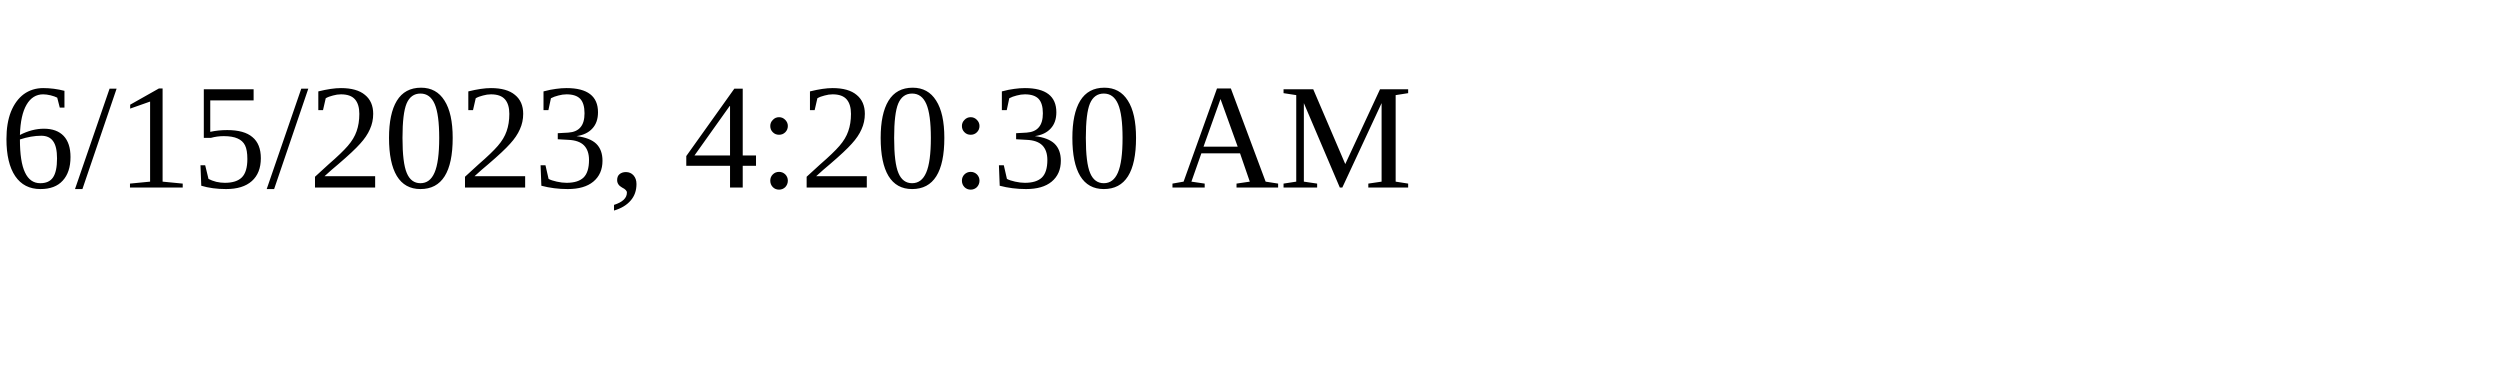
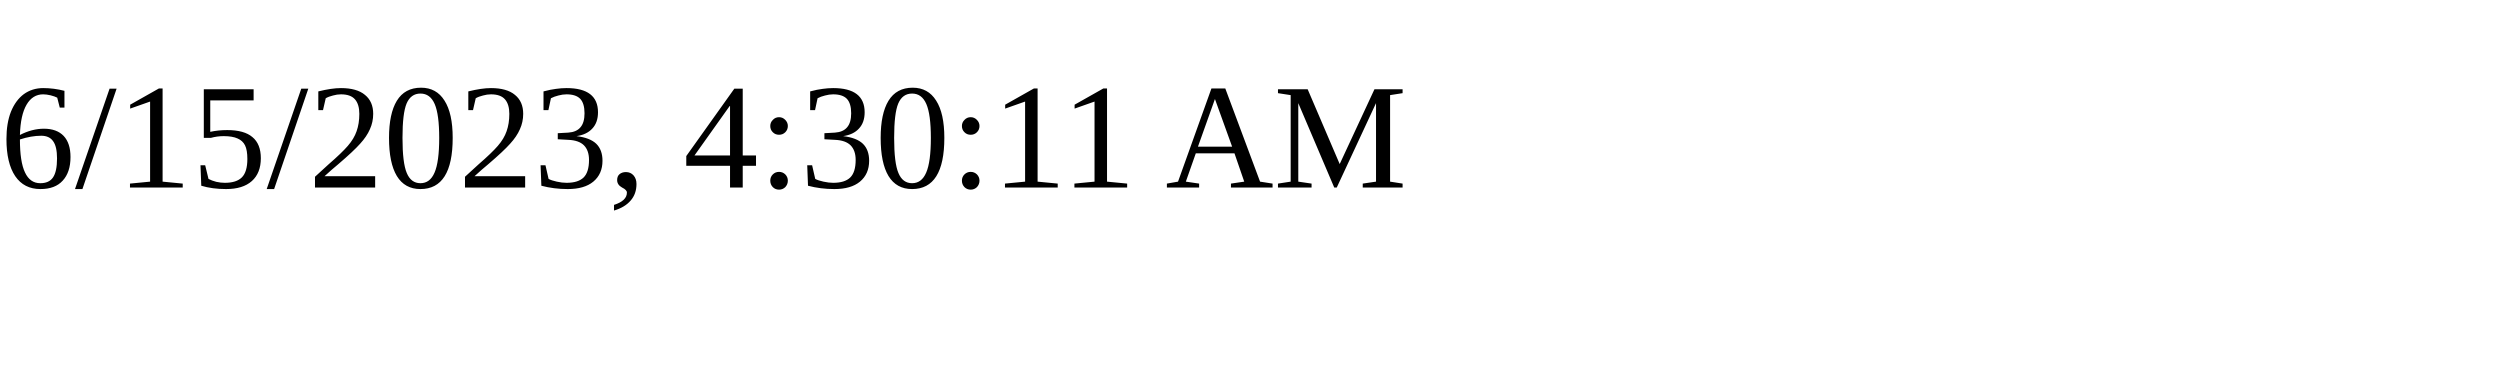
<svg xmlns="http://www.w3.org/2000/svg" height="30" width="200">
-   <text x="0" y="15">6/15/2023, 4:20:30 AM</text>
+   <text x="0" y="15">6/15/2023, 4:30:11 AM</text>
</svg>
